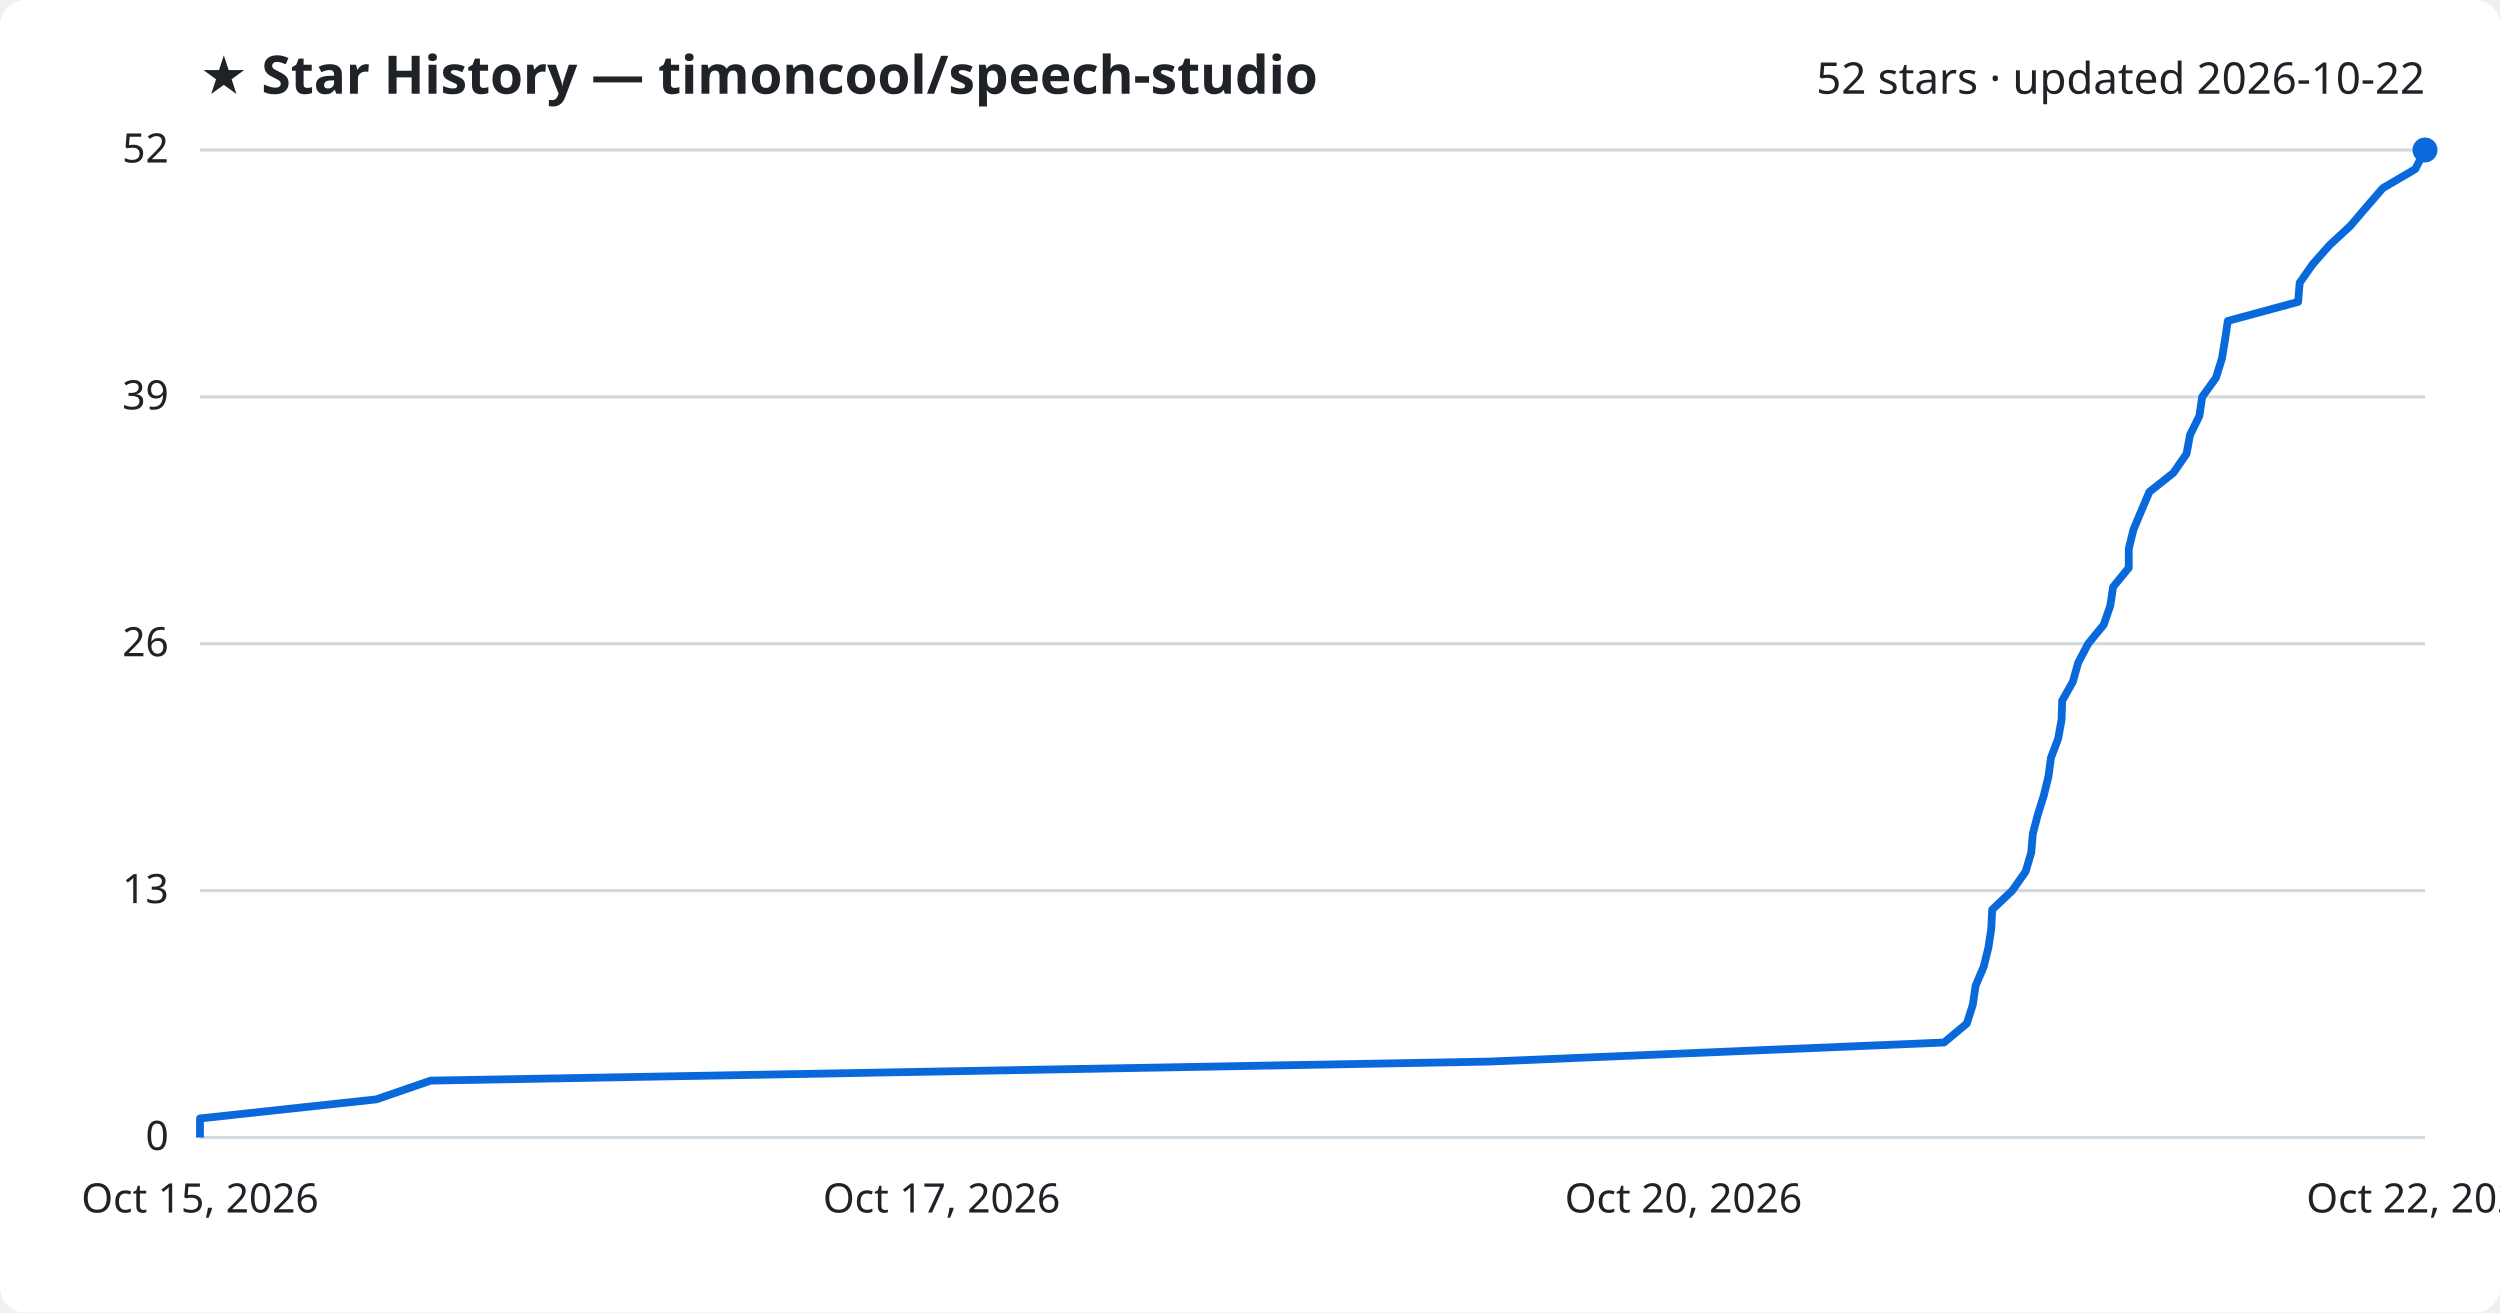
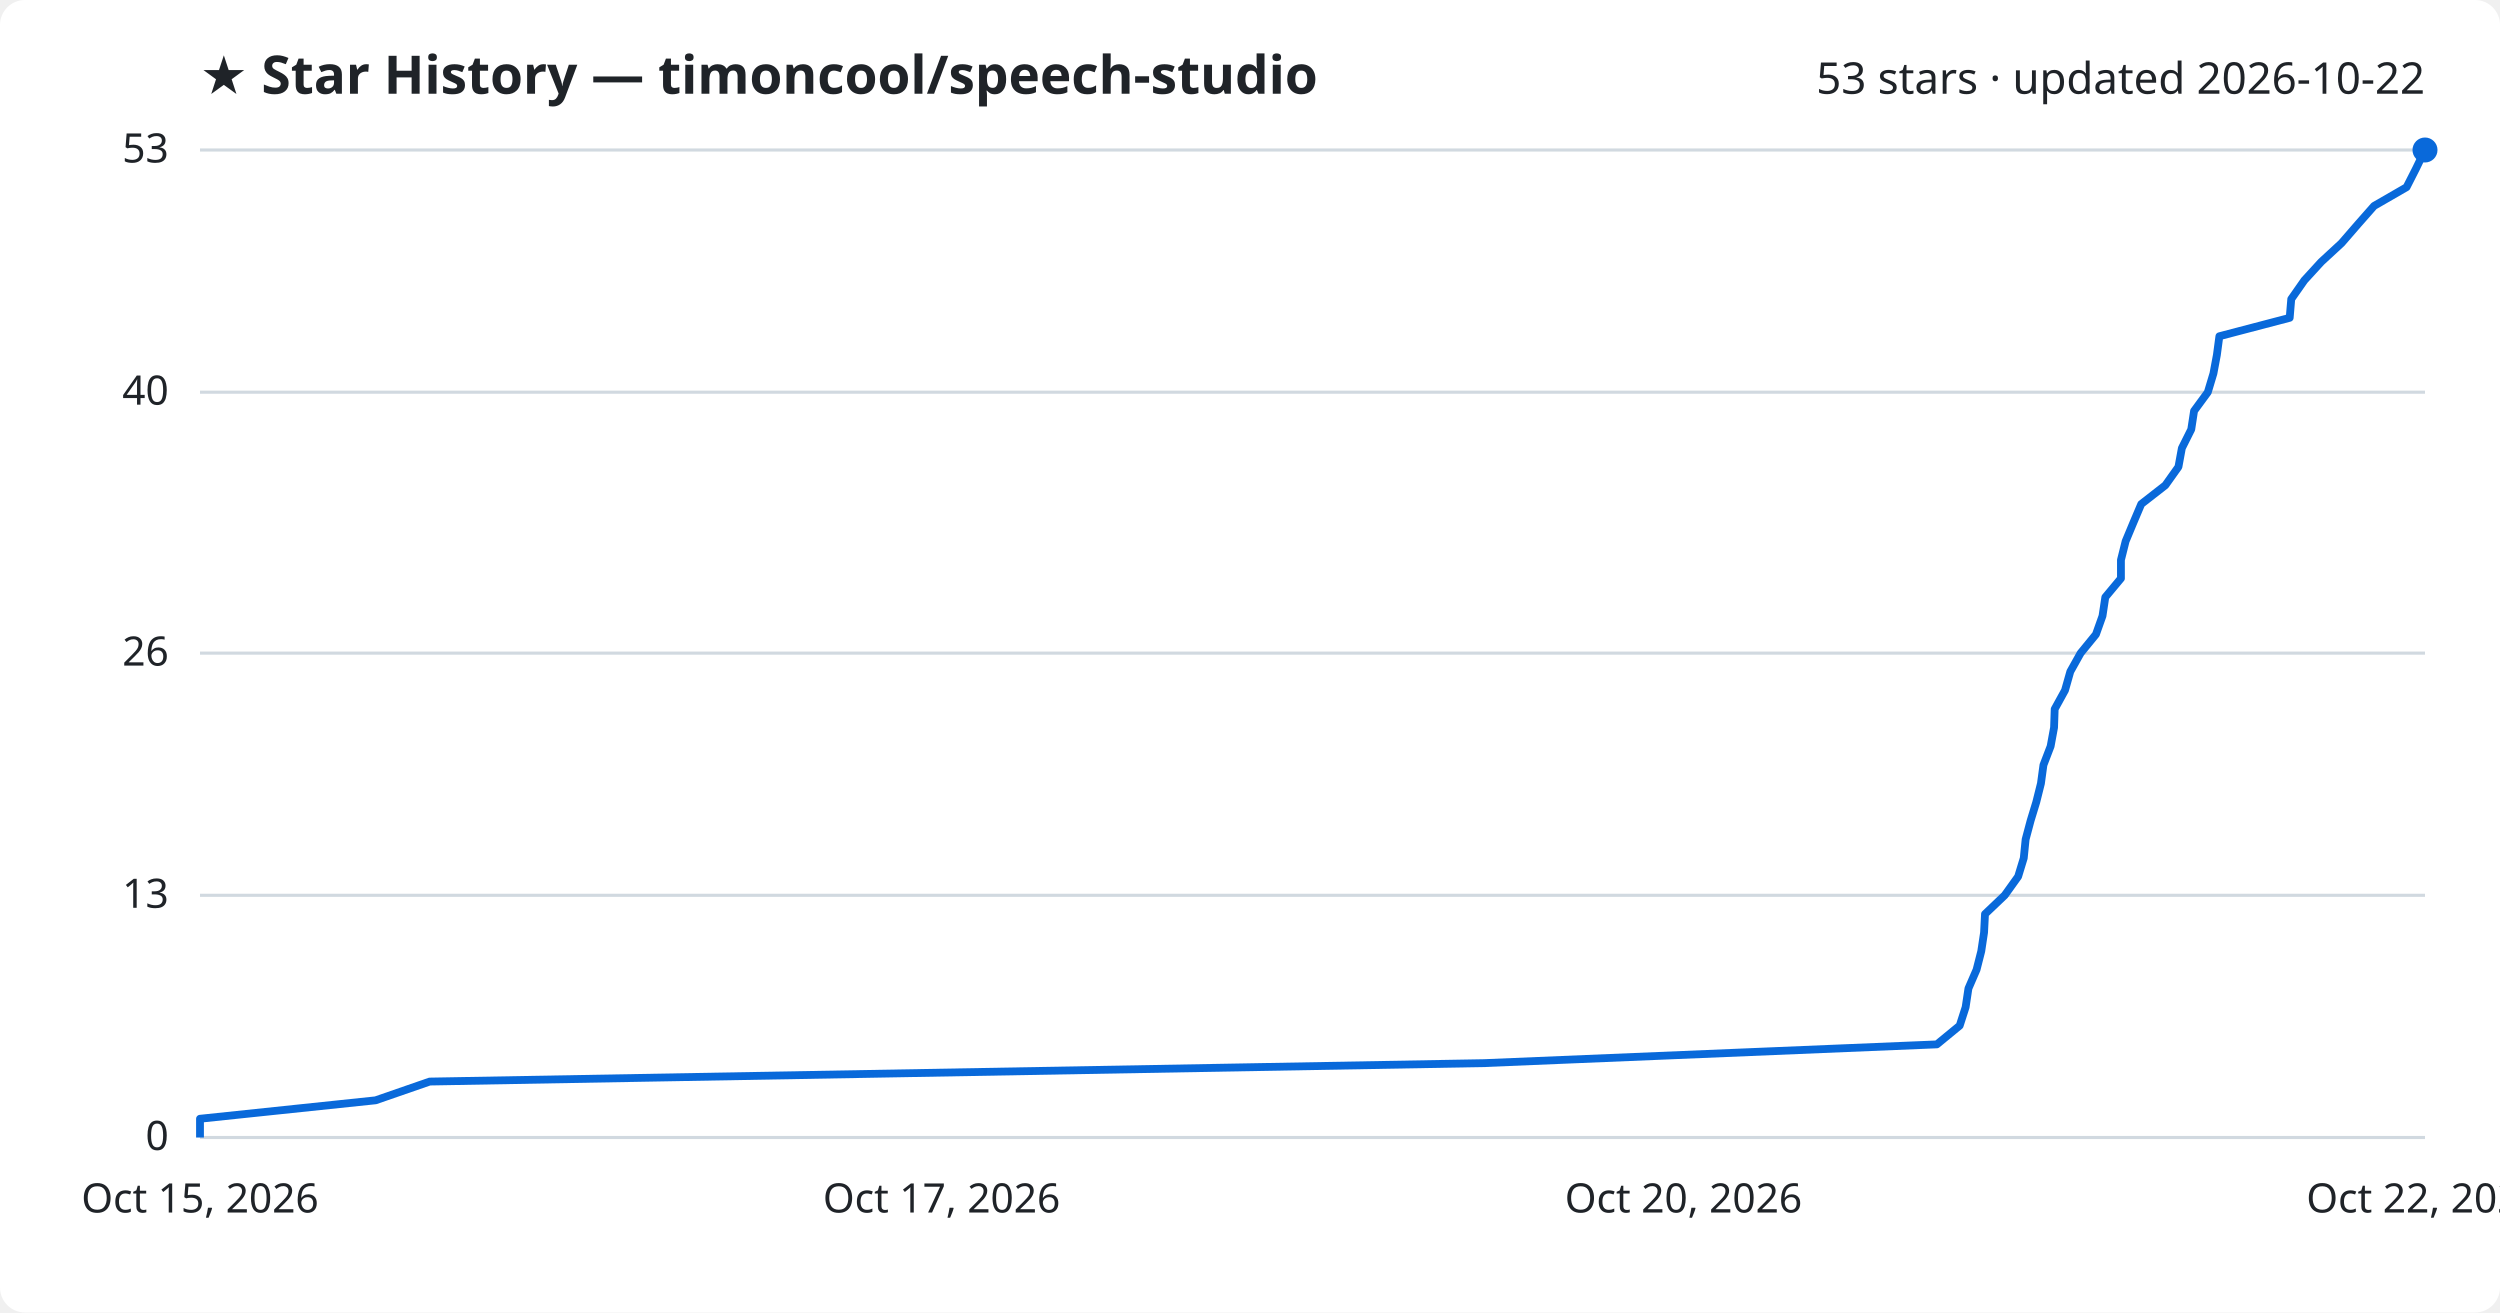
<svg xmlns="http://www.w3.org/2000/svg" viewBox="0 0 800 420" font-family="Segoe UI, sans-serif">
  <rect width="800" height="420" fill="#ffffff" rx="8" />
  <text x="64" y="30" fill="#1f2328" font-size="17" font-weight="700">★ Star History — timoncool/speech-studio</text>
-   <text x="776" y="30" fill="#1f2328" font-size="14" text-anchor="end">52 stars · updated 2026-10-22</text>
+   <text x="776" y="30" fill="#1f2328" font-size="14" text-anchor="end">53 stars · updated 2026-10-22</text>
  <line x1="64" y1="364.0" x2="776" y2="364.0" stroke="#d1d9e0" stroke-width="1" />
  <text x="54" y="368.0" fill="#1f2328" font-size="13" text-anchor="end">0</text>
-   <line x1="64" y1="285.0" x2="776" y2="285.0" stroke="#d1d9e0" stroke-width="1" />
-   <text x="54" y="289.0" fill="#1f2328" font-size="13" text-anchor="end">13</text>
-   <line x1="64" y1="206.0" x2="776" y2="206.0" stroke="#d1d9e0" stroke-width="1" />
-   <text x="54" y="210.0" fill="#1f2328" font-size="13" text-anchor="end">26</text>
-   <line x1="64" y1="127.0" x2="776" y2="127.0" stroke="#d1d9e0" stroke-width="1" />
-   <text x="54" y="131.0" fill="#1f2328" font-size="13" text-anchor="end">39</text>
+   <line x1="64" y1="286.5" x2="776" y2="286.5" stroke="#d1d9e0" stroke-width="1" />
+   <text x="54" y="290.5" fill="#1f2328" font-size="13" text-anchor="end">13</text>
+   <line x1="64" y1="209.0" x2="776" y2="209.0" stroke="#d1d9e0" stroke-width="1" />
+   <text x="54" y="213.0" fill="#1f2328" font-size="13" text-anchor="end">26</text>
+   <line x1="64" y1="125.5" x2="776" y2="125.5" stroke="#d1d9e0" stroke-width="1" />
+   <text x="54" y="129.5" fill="#1f2328" font-size="13" text-anchor="end">40</text>
  <line x1="64" y1="48.0" x2="776" y2="48.0" stroke="#d1d9e0" stroke-width="1" />
-   <text x="54" y="52.0" fill="#1f2328" font-size="13" text-anchor="end">52</text>
-   <path d="M64.0,364.0 L64.0,357.9 L120.4,351.8 L137.8,345.8 L476.6,339.7 L622.1,333.6 L629.4,327.5 L631.3,321.5 L632.2,315.4 L634.8,309.3 L636.3,303.2 L637.2,297.2 L637.5,291.1 L643.9,285.0 L648.2,278.9 L650.0,272.8 L650.5,266.8 L652.1,260.7 L654.0,254.6 L655.5,248.5 L656.3,242.5 L658.6,236.4 L659.7,230.3 L659.9,224.2 L663.3,218.2 L665.0,212.1 L668.2,206.0 L673.2,199.9 L675.3,193.8 L676.2,187.8 L681.2,181.7 L681.2,175.6 L682.7,169.5 L685.2,163.5 L687.8,157.4 L695.5,151.3 L699.7,145.2 L700.8,139.2 L703.8,133.1 L704.7,127.0 L709.1,120.9 L711.0,114.8 L712.0,108.8 L712.9,102.7 L735.4,96.6 L735.9,90.5 L740.1,84.5 L745.5,78.4 L752.1,72.3 L757.3,66.2 L762.5,60.2 L772.9,54.1 L776.0,48.0 L776.0,48.0" fill="none" stroke="#0969da" stroke-width="2.5" stroke-linejoin="round" />
+   <text x="54" y="52.0" fill="#1f2328" font-size="13" text-anchor="end">53</text>
+   <path d="M64.0,364.0 L64.0,358.0 L120.2,352.1 L137.5,346.1 L474.9,340.2 L619.8,334.2 L627.1,328.2 L629.0,322.3 L629.9,316.3 L632.5,310.3 L634.0,304.4 L634.9,298.4 L635.2,292.5 L641.5,286.5 L645.8,280.5 L647.6,274.6 L648.2,268.6 L649.8,262.6 L651.6,256.7 L653.1,250.7 L653.9,244.8 L656.2,238.8 L657.3,232.8 L657.5,226.9 L660.8,220.9 L662.5,214.9 L665.8,209.0 L670.7,203.0 L672.8,197.1 L673.7,191.1 L678.7,185.1 L678.7,179.2 L680.2,173.2 L682.7,167.2 L685.2,161.3 L692.9,155.3 L697.1,149.4 L698.2,143.4 L701.2,137.4 L702.1,131.5 L706.5,125.5 L708.3,119.5 L709.4,113.6 L710.2,107.6 L732.7,101.7 L733.2,95.7 L737.4,89.7 L742.8,83.8 L749.3,77.8 L754.5,71.8 L759.7,65.9 L770.1,59.9 L773.1,54.0 L776.0,48.0 L776.0,48.0" fill="none" stroke="#0969da" stroke-width="2.5" stroke-linejoin="round" />
  <circle cx="776.0" cy="48.0" r="4" fill="#0969da" />
  <text x="64.0" y="388" fill="#1f2328" font-size="13" text-anchor="middle">Oct 15, 2026</text>
  <text x="301.3" y="388" fill="#1f2328" font-size="13" text-anchor="middle">Oct 17, 2026</text>
  <text x="538.7" y="388" fill="#1f2328" font-size="13" text-anchor="middle">Oct 20, 2026</text>
  <text x="776.0" y="388" fill="#1f2328" font-size="13" text-anchor="middle">Oct 22, 2026</text>
</svg>
